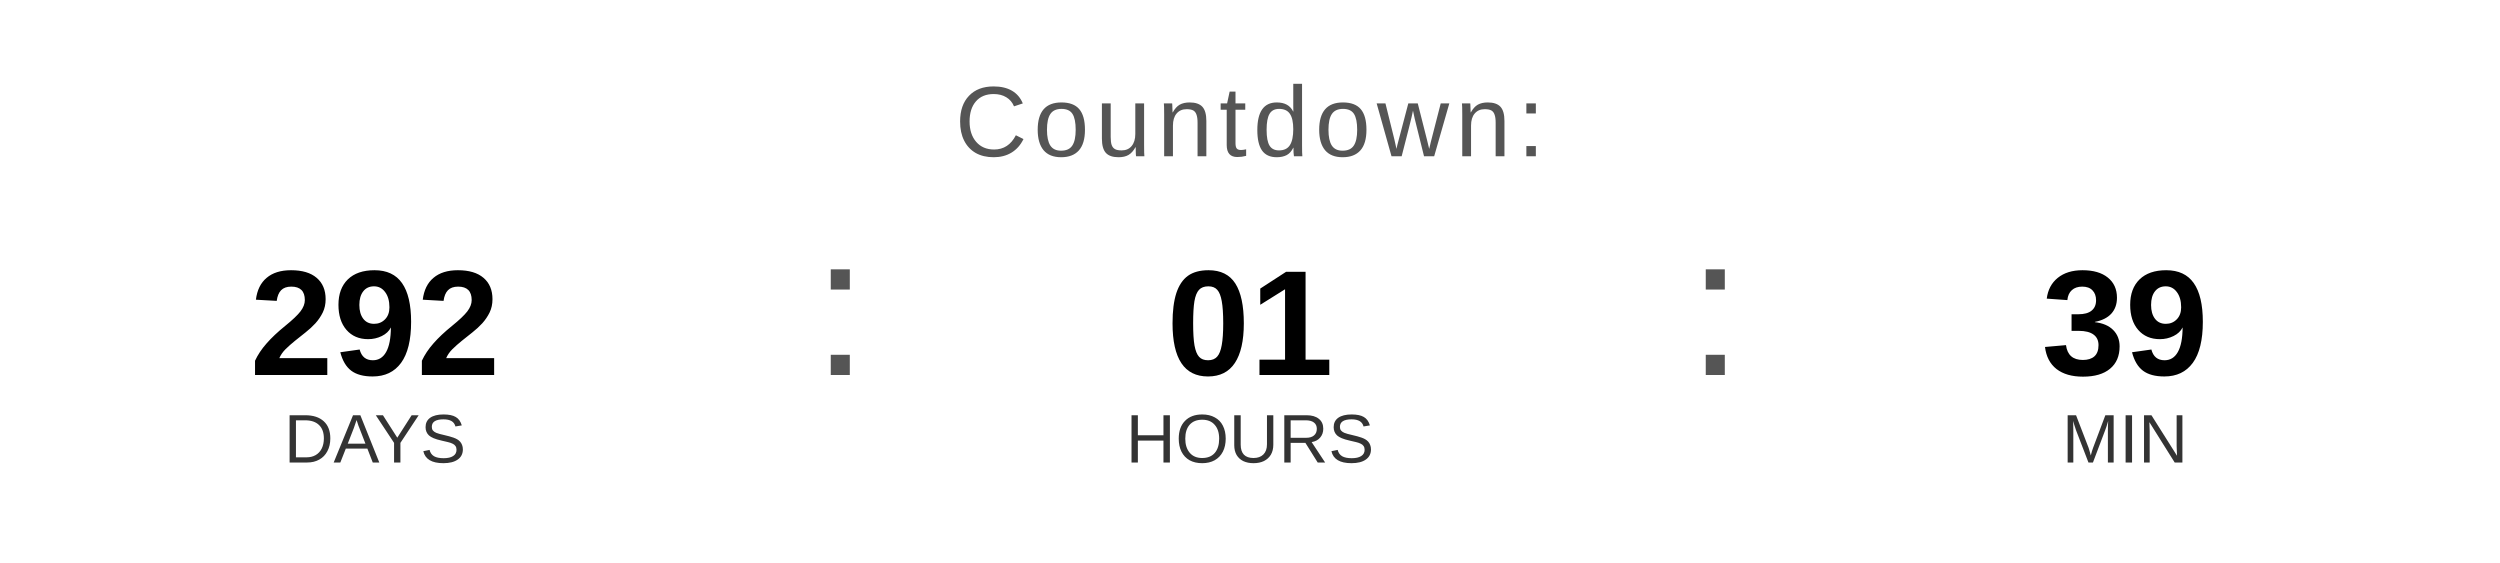
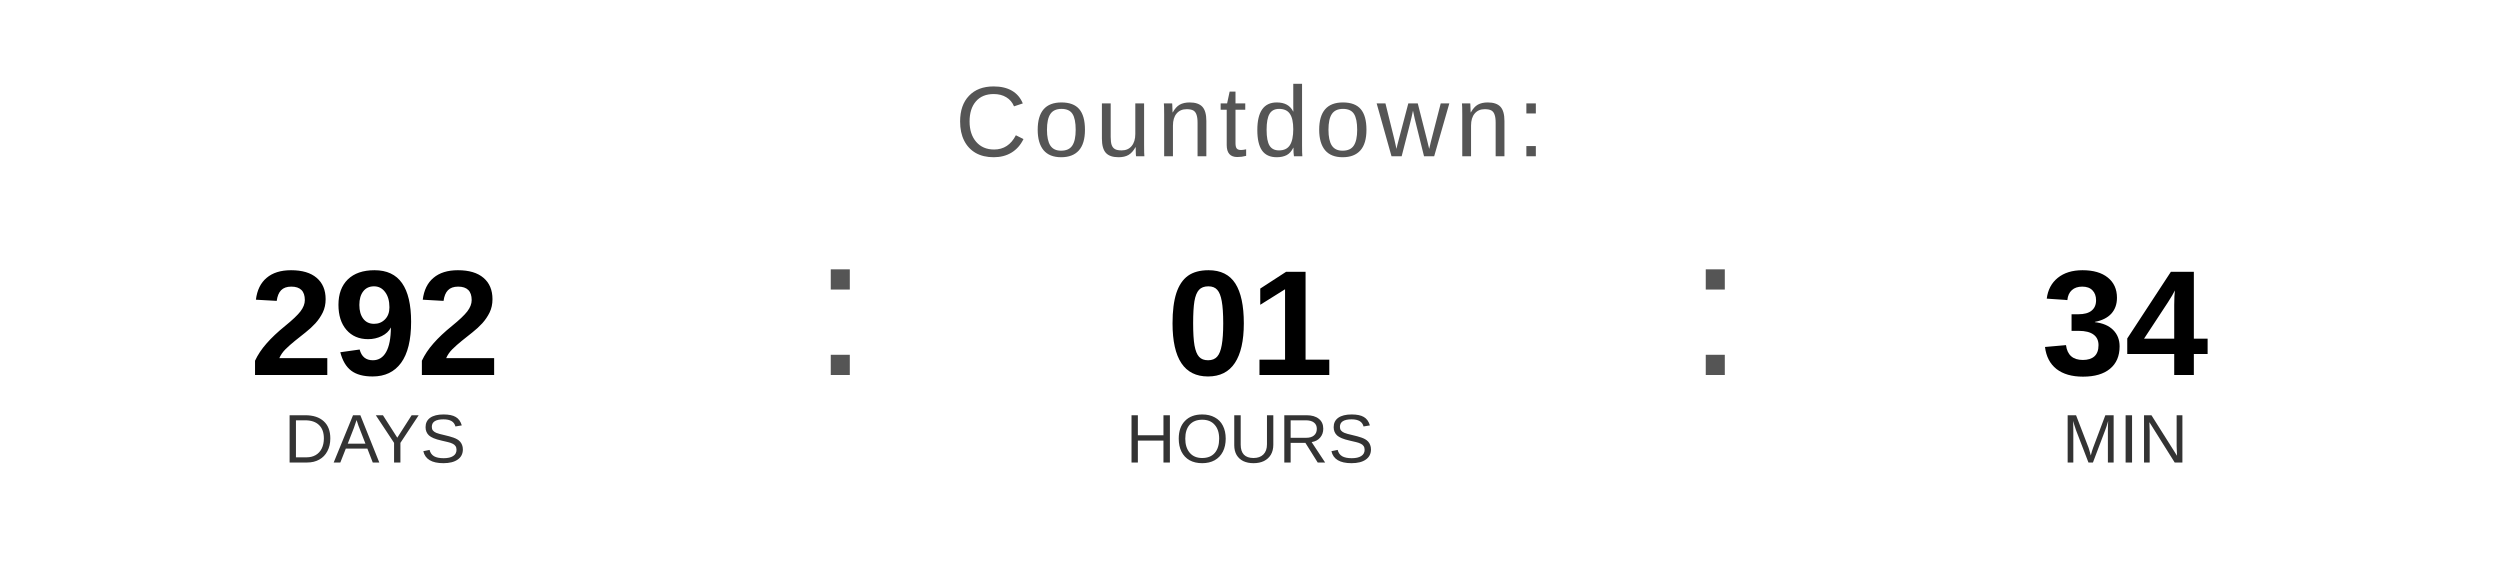
<svg xmlns="http://www.w3.org/2000/svg" width="400" height="90" viewBox="0 0 400 90">
  <text x="200" y="25" font-family="Arial, Helvetica, sans-serif" font-size="16" fill="#555555" text-anchor="middle" letter-spacing="1">
    Countdown:
  </text>
  <text x="60" y="60" font-family="Arial, Helvetica, sans-serif" font-size="24" font-weight="bold" fill="#000000" text-anchor="middle">292</text>
  <text x="60" y="74" font-family="Arial, Helvetica, sans-serif" font-size="11" fill="#333333" text-anchor="middle">DAYS</text>
  <text x="130" y="60" font-family="Arial, sans-serif" font-size="32" fill="#555555">:</text>
  <text x="200" y="60" font-family="Arial, Helvetica, sans-serif" font-size="24" font-weight="bold" fill="#000000" text-anchor="middle">01</text>
  <text x="200" y="74" font-family="Arial, Helvetica, sans-serif" font-size="11" fill="#333333" text-anchor="middle">HOURS</text>
  <text x="270" y="60" font-family="Arial, sans-serif" font-size="32" fill="#555555">:</text>
-   <text x="340" y="60" font-family="Arial, Helvetica, sans-serif" font-size="24" font-weight="bold" fill="#000000" text-anchor="middle">39</text>
+   <text x="340" y="60" font-family="Arial, Helvetica, sans-serif" font-size="24" font-weight="bold" fill="#000000" text-anchor="middle">34</text>
  <text x="340" y="74" font-family="Arial, Helvetica, sans-serif" font-size="11" fill="#333333" text-anchor="middle">MIN</text>
</svg>
